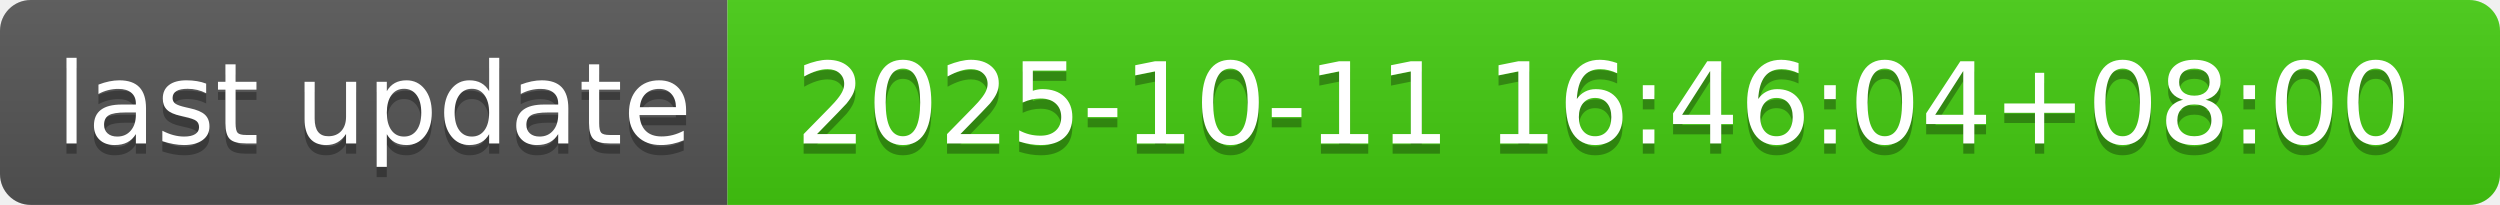
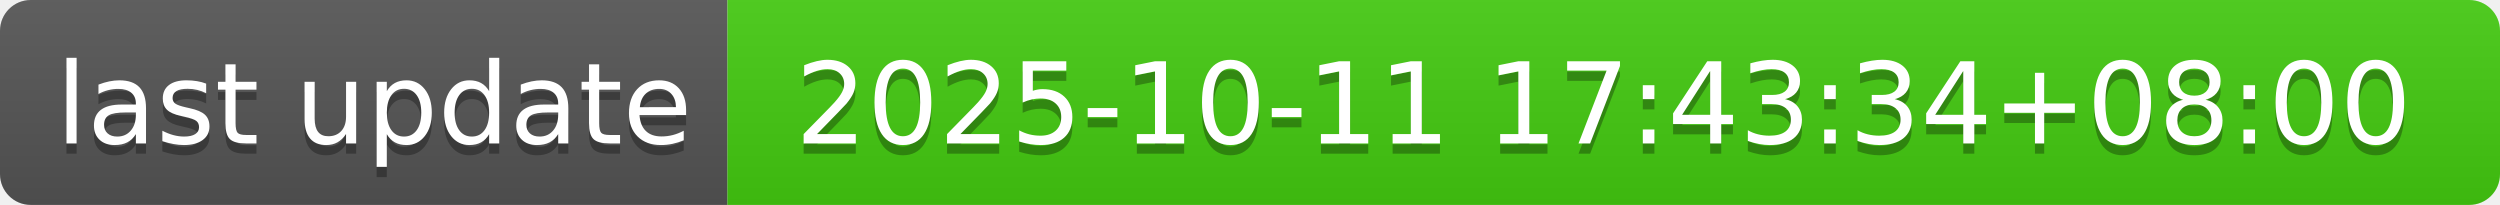
- <svg xmlns="http://www.w3.org/2000/svg" width="244" height="20" role="img" aria-label="last update: 2025-10-11 16:46:04+08:00">
+ <svg xmlns="http://www.w3.org/2000/svg" width="244" height="20" role="img" aria-label="last update: 2025-10-11 17:43:34+08:00">
  <linearGradient id="s" x2="0" y2="100%">
    <stop offset="0" stop-color="#bbb" stop-opacity=".1" />
    <stop offset="1" stop-opacity=".1" />
  </linearGradient>
  <clipPath id="r">
    <rect width="244" height="20" rx="3" fill="#fff" />
  </clipPath>
  <g clip-path="url(#r)">
    <rect width="71" height="20" fill="#555" />
    <rect x="71" width="173" height="20" fill="#4c1" />
    <rect width="244" height="20" fill="url(#s)" />
  </g>
  <g fill="#fff" text-anchor="middle" font-family="Verdana,Geneva,DejaVu Sans,sans-serif" text-rendering="geometricPrecision" font-size="110">
    <text aria-hidden="true" x="365" y="150" fill="#010101" fill-opacity=".3" transform="scale(.1)" textLength="610">last update</text>
    <text x="365" y="140" transform="scale(.1)" fill="#fff" textLength="610">last update</text>
-     <text aria-hidden="true" x="1565" y="150" fill="#010101" fill-opacity=".3" transform="scale(.1)" textLength="1630">2025-10-11 16:46:04+08:00</text>
-     <text x="1565" y="140" transform="scale(.1)" fill="#fff" textLength="1630">2025-10-11 16:46:04+08:00</text>
+     <text aria-hidden="true" x="1565" y="150" fill="#010101" fill-opacity=".3" transform="scale(.1)" textLength="1630">2025-10-11 17:43:34+08:00</text>
+     <text x="1565" y="140" transform="scale(.1)" fill="#fff" textLength="1630">2025-10-11 17:43:34+08:00</text>
  </g>
</svg>
